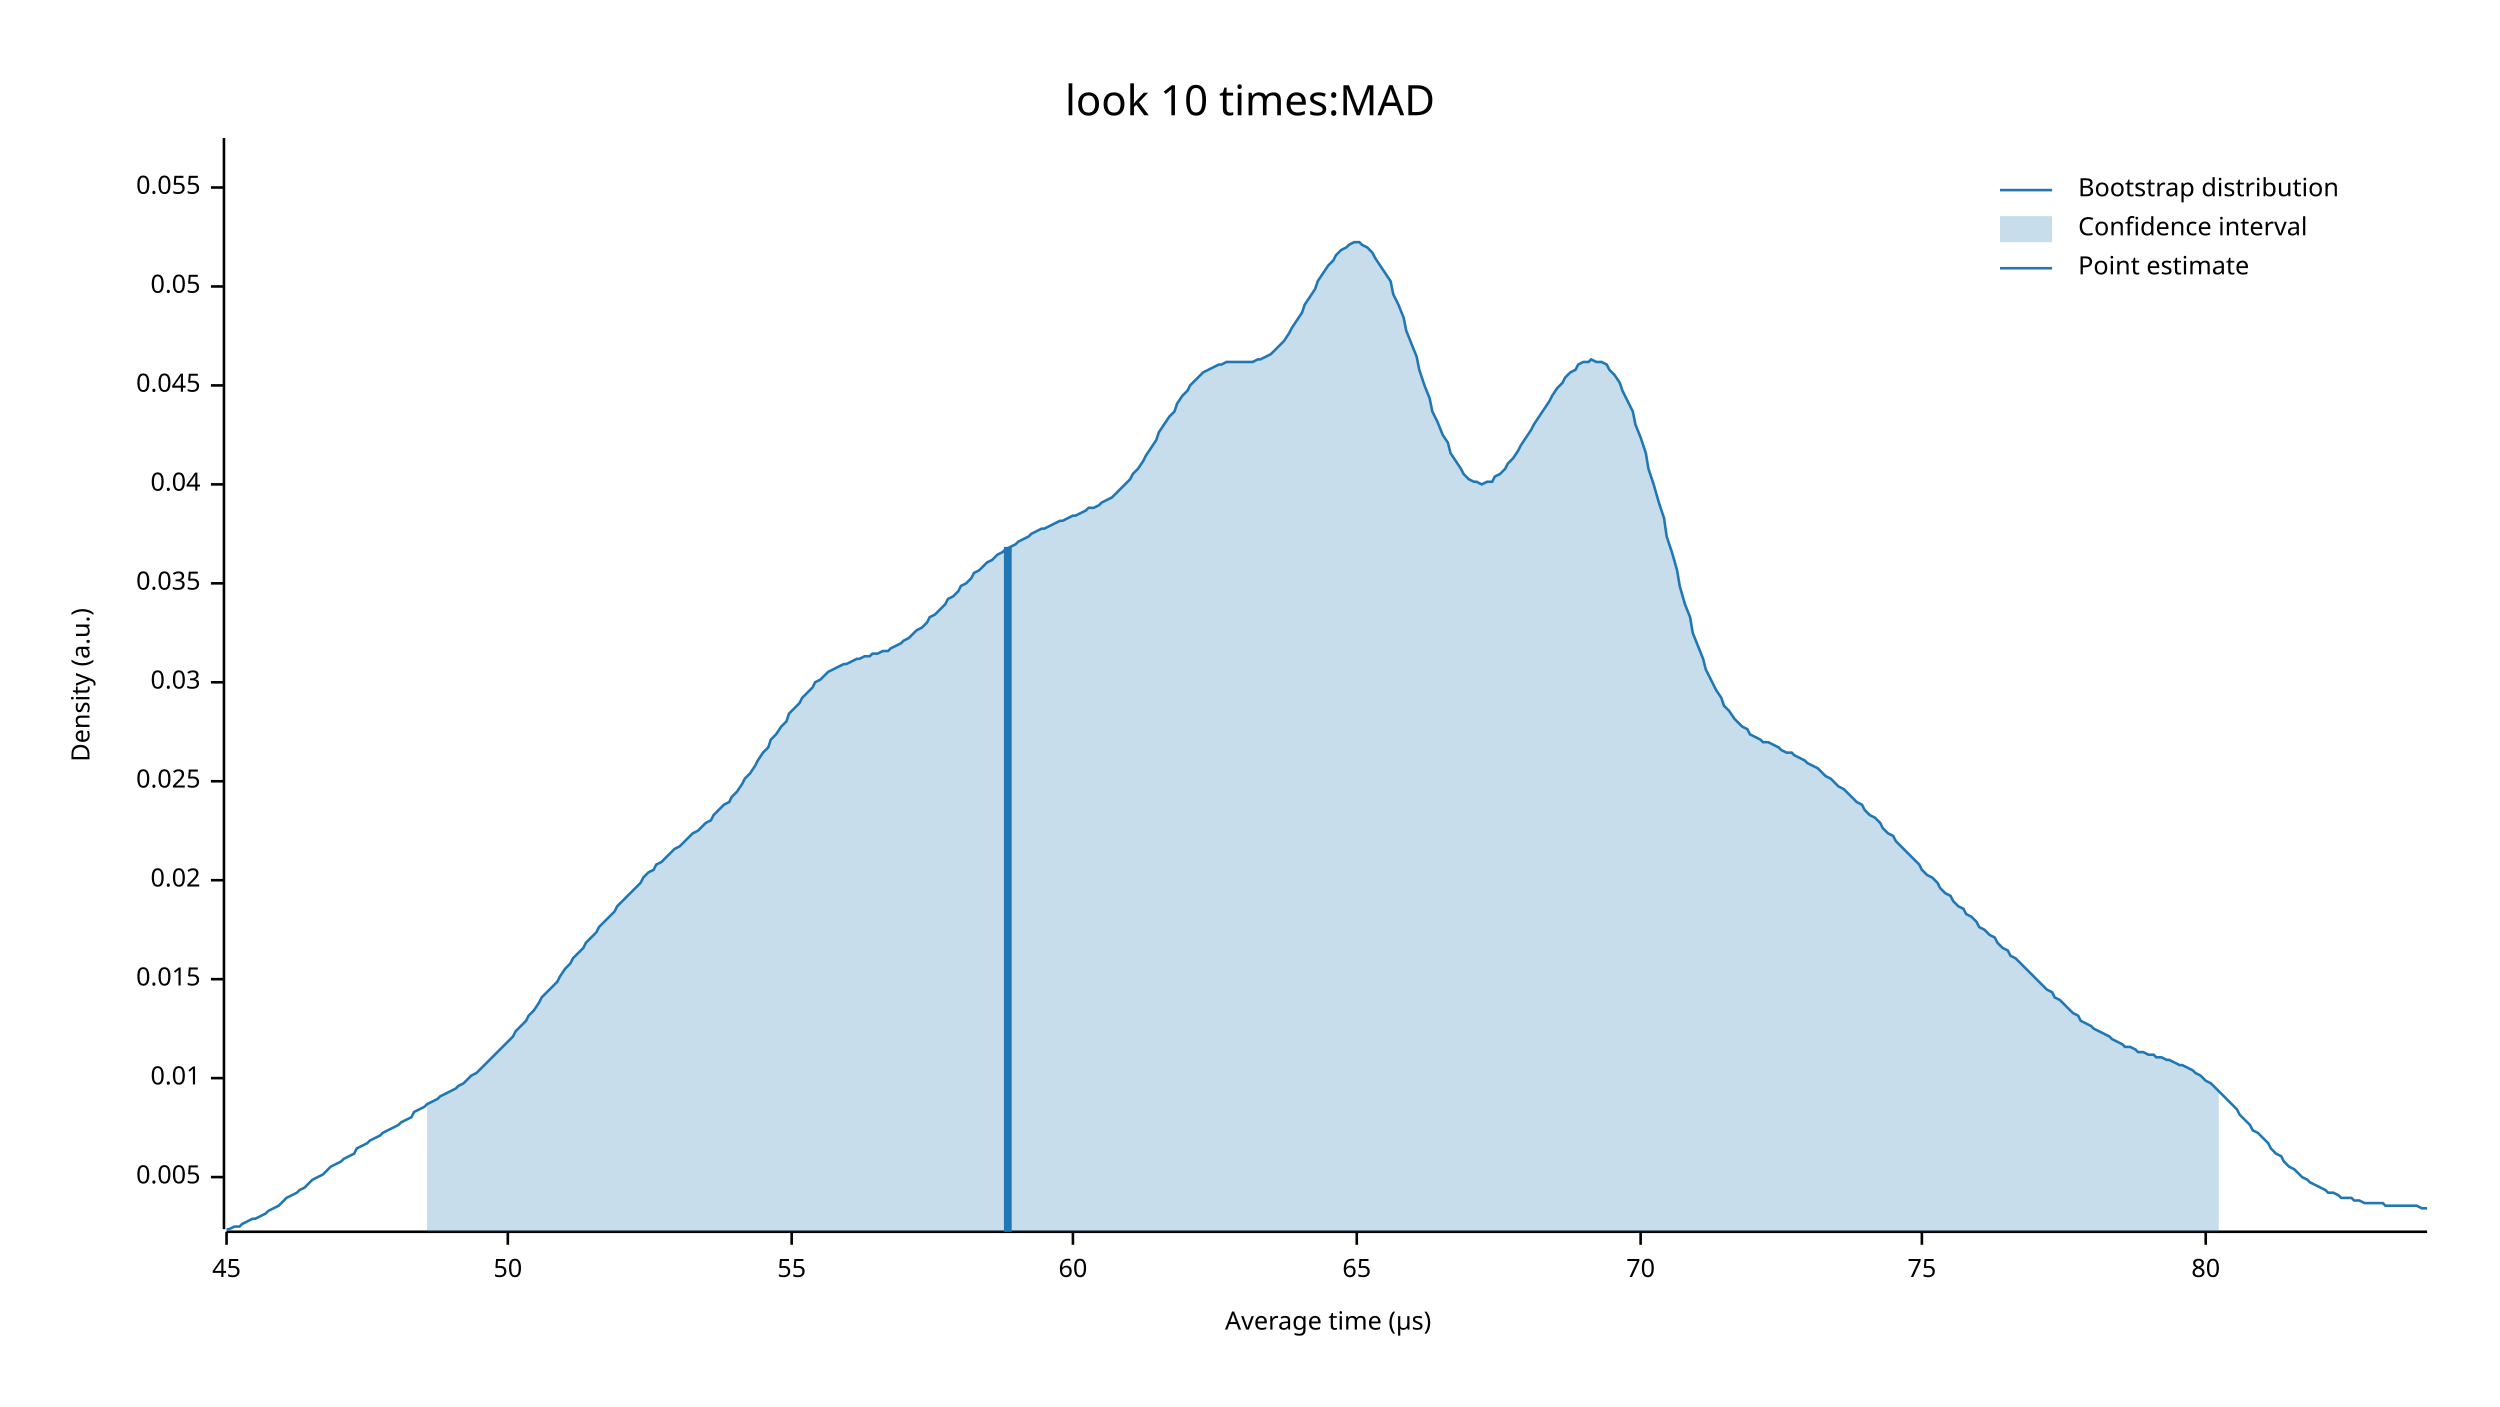
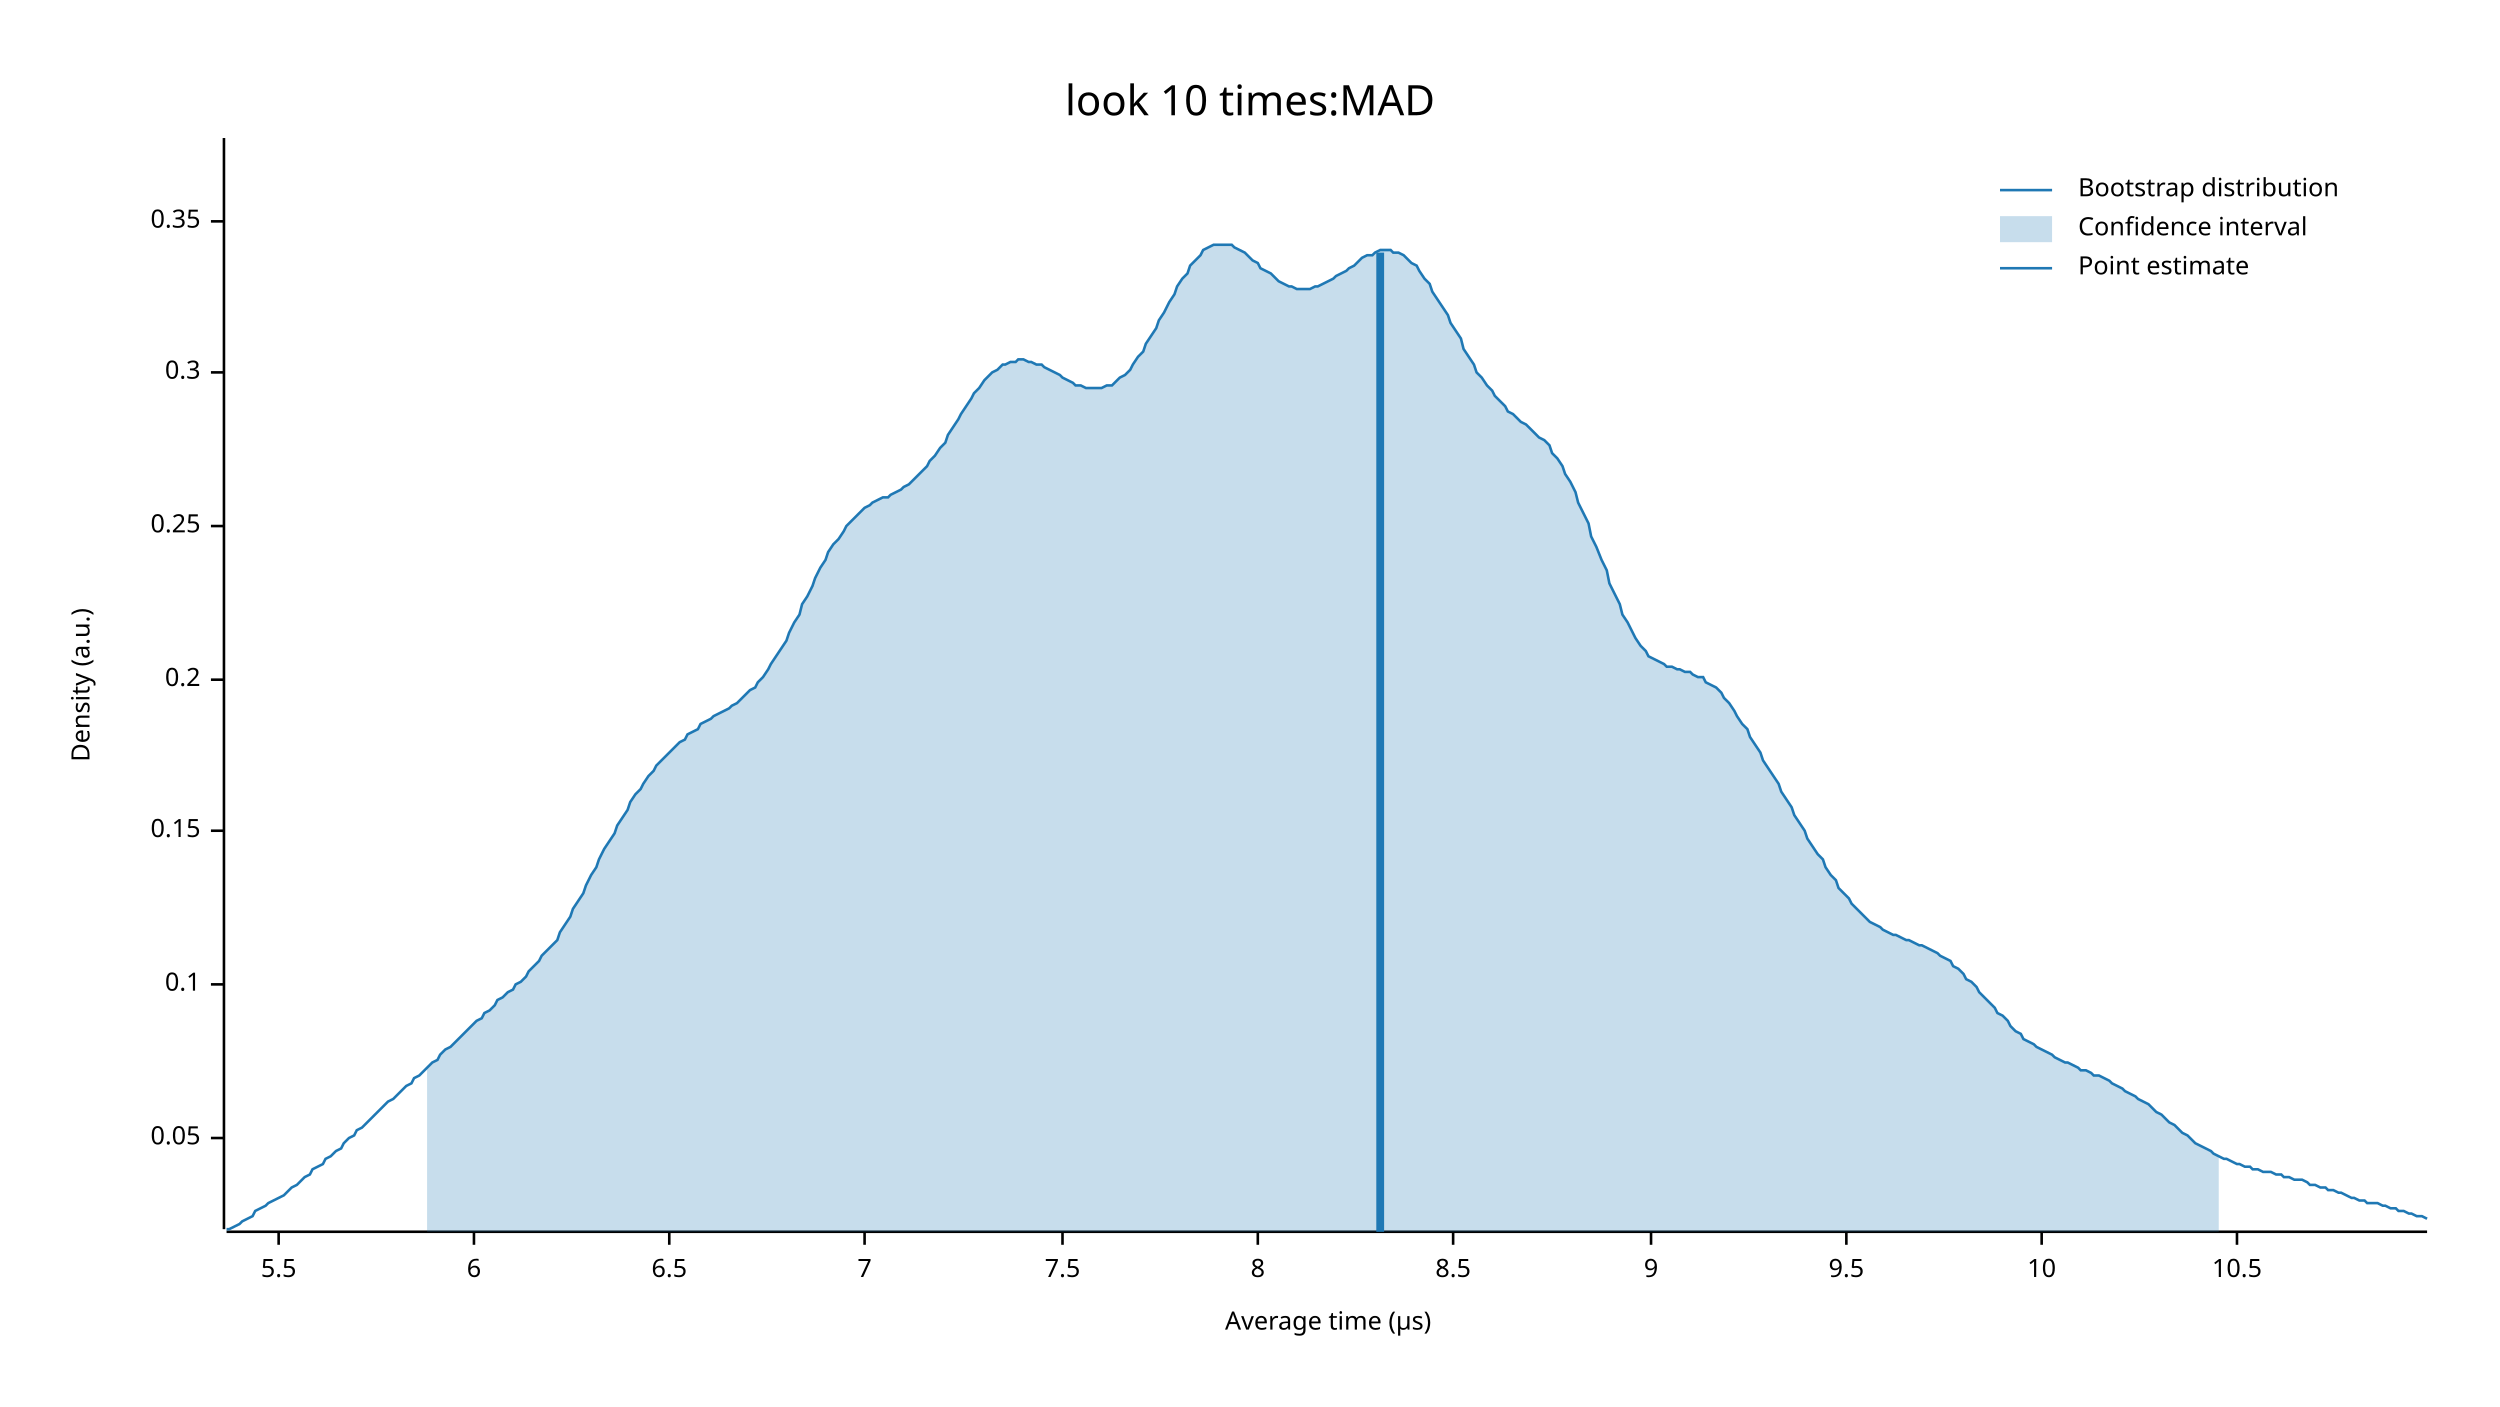
<svg xmlns="http://www.w3.org/2000/svg" width="960" height="540" viewBox="0 0 960 540">
  <text x="480" y="32" dy="0.76em" text-anchor="middle" font-family="sans-serif" font-size="16.129" opacity="1" fill="#000000">
look 10 times:MAD
</text>
  <text x="27" y="263" dy="0.76em" text-anchor="middle" font-family="sans-serif" font-size="9.677" opacity="1" fill="#000000" transform="rotate(270, 27, 263)">
Density (a.u.)
</text>
  <text x="510" y="513" dy="-0.5ex" text-anchor="middle" font-family="sans-serif" font-size="9.677" opacity="1" fill="#000000">
Average time (µs)
</text>
  <polyline fill="none" opacity="1" stroke="#000000" stroke-width="1" points="86,53 86,472 " />
-   <text x="77" y="452" dy="0.5ex" text-anchor="end" font-family="sans-serif" font-size="9.677" opacity="1" fill="#000000">
- 0.005
- </text>
-   <polyline fill="none" opacity="1" stroke="#000000" stroke-width="1" points="81,452 86,452 " />
-   <text x="77" y="414" dy="0.5ex" text-anchor="end" font-family="sans-serif" font-size="9.677" opacity="1" fill="#000000">
- 0.01
- </text>
-   <polyline fill="none" opacity="1" stroke="#000000" stroke-width="1" points="81,414 86,414 " />
-   <text x="77" y="376" dy="0.5ex" text-anchor="end" font-family="sans-serif" font-size="9.677" opacity="1" fill="#000000">
- 0.015
- </text>
-   <polyline fill="none" opacity="1" stroke="#000000" stroke-width="1" points="81,376 86,376 " />
-   <text x="77" y="338" dy="0.5ex" text-anchor="end" font-family="sans-serif" font-size="9.677" opacity="1" fill="#000000">
- 0.02
- </text>
-   <polyline fill="none" opacity="1" stroke="#000000" stroke-width="1" points="81,338 86,338 " />
-   <text x="77" y="300" dy="0.5ex" text-anchor="end" font-family="sans-serif" font-size="9.677" opacity="1" fill="#000000">
- 0.025
- </text>
-   <polyline fill="none" opacity="1" stroke="#000000" stroke-width="1" points="81,300 86,300 " />
-   <text x="77" y="262" dy="0.5ex" text-anchor="end" font-family="sans-serif" font-size="9.677" opacity="1" fill="#000000">
- 0.03
- </text>
-   <polyline fill="none" opacity="1" stroke="#000000" stroke-width="1" points="81,262 86,262 " />
-   <text x="77" y="224" dy="0.5ex" text-anchor="end" font-family="sans-serif" font-size="9.677" opacity="1" fill="#000000">
- 0.035
- </text>
-   <polyline fill="none" opacity="1" stroke="#000000" stroke-width="1" points="81,224 86,224 " />
-   <text x="77" y="186" dy="0.5ex" text-anchor="end" font-family="sans-serif" font-size="9.677" opacity="1" fill="#000000">
- 0.04
- </text>
-   <polyline fill="none" opacity="1" stroke="#000000" stroke-width="1" points="81,186 86,186 " />
-   <text x="77" y="148" dy="0.5ex" text-anchor="end" font-family="sans-serif" font-size="9.677" opacity="1" fill="#000000">
- 0.045
- </text>
-   <polyline fill="none" opacity="1" stroke="#000000" stroke-width="1" points="81,148 86,148 " />
-   <text x="77" y="110" dy="0.5ex" text-anchor="end" font-family="sans-serif" font-size="9.677" opacity="1" fill="#000000">
+   <text x="77" y="437" dy="0.5ex" text-anchor="end" font-family="sans-serif" font-size="9.677" opacity="1" fill="#000000">
0.05
</text>
-   <polyline fill="none" opacity="1" stroke="#000000" stroke-width="1" points="81,110 86,110 " />
-   <text x="77" y="72" dy="0.5ex" text-anchor="end" font-family="sans-serif" font-size="9.677" opacity="1" fill="#000000">
- 0.055
+   <polyline fill="none" opacity="1" stroke="#000000" stroke-width="1" points="81,437 86,437 " />
+   <text x="77" y="378" dy="0.5ex" text-anchor="end" font-family="sans-serif" font-size="9.677" opacity="1" fill="#000000">
+ 0.1
</text>
-   <polyline fill="none" opacity="1" stroke="#000000" stroke-width="1" points="81,72 86,72 " />
+   <polyline fill="none" opacity="1" stroke="#000000" stroke-width="1" points="81,378 86,378 " />
+   <text x="77" y="319" dy="0.5ex" text-anchor="end" font-family="sans-serif" font-size="9.677" opacity="1" fill="#000000">
+ 0.15
+ </text>
+   <polyline fill="none" opacity="1" stroke="#000000" stroke-width="1" points="81,319 86,319 " />
+   <text x="77" y="261" dy="0.5ex" text-anchor="end" font-family="sans-serif" font-size="9.677" opacity="1" fill="#000000">
+ 0.2
+ </text>
+   <polyline fill="none" opacity="1" stroke="#000000" stroke-width="1" points="81,261 86,261 " />
+   <text x="77" y="202" dy="0.5ex" text-anchor="end" font-family="sans-serif" font-size="9.677" opacity="1" fill="#000000">
+ 0.25
+ </text>
+   <polyline fill="none" opacity="1" stroke="#000000" stroke-width="1" points="81,202 86,202 " />
+   <text x="77" y="143" dy="0.5ex" text-anchor="end" font-family="sans-serif" font-size="9.677" opacity="1" fill="#000000">
+ 0.3
+ </text>
+   <polyline fill="none" opacity="1" stroke="#000000" stroke-width="1" points="81,143 86,143 " />
+   <text x="77" y="85" dy="0.5ex" text-anchor="end" font-family="sans-serif" font-size="9.677" opacity="1" fill="#000000">
+ 0.35
+ </text>
+   <polyline fill="none" opacity="1" stroke="#000000" stroke-width="1" points="81,85 86,85 " />
  <polyline fill="none" opacity="1" stroke="#000000" stroke-width="1" points="87,473 932,473 " />
-   <text x="87" y="483" dy="0.76em" text-anchor="middle" font-family="sans-serif" font-size="9.677" opacity="1" fill="#000000">
- 45
+   <text x="107" y="483" dy="0.76em" text-anchor="middle" font-family="sans-serif" font-size="9.677" opacity="1" fill="#000000">
+ 5.5
</text>
-   <polyline fill="none" opacity="1" stroke="#000000" stroke-width="1" points="87,473 87,478 " />
-   <text x="195" y="483" dy="0.76em" text-anchor="middle" font-family="sans-serif" font-size="9.677" opacity="1" fill="#000000">
- 50
+   <polyline fill="none" opacity="1" stroke="#000000" stroke-width="1" points="107,473 107,478 " />
+   <text x="182" y="483" dy="0.76em" text-anchor="middle" font-family="sans-serif" font-size="9.677" opacity="1" fill="#000000">
+ 6
</text>
-   <polyline fill="none" opacity="1" stroke="#000000" stroke-width="1" points="195,473 195,478 " />
-   <text x="304" y="483" dy="0.76em" text-anchor="middle" font-family="sans-serif" font-size="9.677" opacity="1" fill="#000000">
- 55
+   <polyline fill="none" opacity="1" stroke="#000000" stroke-width="1" points="182,473 182,478 " />
+   <text x="257" y="483" dy="0.76em" text-anchor="middle" font-family="sans-serif" font-size="9.677" opacity="1" fill="#000000">
+ 6.5
</text>
-   <polyline fill="none" opacity="1" stroke="#000000" stroke-width="1" points="304,473 304,478 " />
-   <text x="412" y="483" dy="0.76em" text-anchor="middle" font-family="sans-serif" font-size="9.677" opacity="1" fill="#000000">
- 60
+   <polyline fill="none" opacity="1" stroke="#000000" stroke-width="1" points="257,473 257,478 " />
+   <text x="332" y="483" dy="0.76em" text-anchor="middle" font-family="sans-serif" font-size="9.677" opacity="1" fill="#000000">
+ 7
</text>
-   <polyline fill="none" opacity="1" stroke="#000000" stroke-width="1" points="412,473 412,478 " />
-   <text x="521" y="483" dy="0.76em" text-anchor="middle" font-family="sans-serif" font-size="9.677" opacity="1" fill="#000000">
- 65
+   <polyline fill="none" opacity="1" stroke="#000000" stroke-width="1" points="332,473 332,478 " />
+   <text x="408" y="483" dy="0.76em" text-anchor="middle" font-family="sans-serif" font-size="9.677" opacity="1" fill="#000000">
+ 7.5
</text>
-   <polyline fill="none" opacity="1" stroke="#000000" stroke-width="1" points="521,473 521,478 " />
-   <text x="630" y="483" dy="0.76em" text-anchor="middle" font-family="sans-serif" font-size="9.677" opacity="1" fill="#000000">
- 70
+   <polyline fill="none" opacity="1" stroke="#000000" stroke-width="1" points="408,473 408,478 " />
+   <text x="483" y="483" dy="0.76em" text-anchor="middle" font-family="sans-serif" font-size="9.677" opacity="1" fill="#000000">
+ 8
</text>
-   <polyline fill="none" opacity="1" stroke="#000000" stroke-width="1" points="630,473 630,478 " />
-   <text x="738" y="483" dy="0.76em" text-anchor="middle" font-family="sans-serif" font-size="9.677" opacity="1" fill="#000000">
- 75
+   <polyline fill="none" opacity="1" stroke="#000000" stroke-width="1" points="483,473 483,478 " />
+   <text x="558" y="483" dy="0.76em" text-anchor="middle" font-family="sans-serif" font-size="9.677" opacity="1" fill="#000000">
+ 8.5
</text>
-   <polyline fill="none" opacity="1" stroke="#000000" stroke-width="1" points="738,473 738,478 " />
-   <text x="847" y="483" dy="0.76em" text-anchor="middle" font-family="sans-serif" font-size="9.677" opacity="1" fill="#000000">
- 80
+   <polyline fill="none" opacity="1" stroke="#000000" stroke-width="1" points="558,473 558,478 " />
+   <text x="634" y="483" dy="0.76em" text-anchor="middle" font-family="sans-serif" font-size="9.677" opacity="1" fill="#000000">
+ 9
</text>
-   <polyline fill="none" opacity="1" stroke="#000000" stroke-width="1" points="847,473 847,478 " />
-   <polyline fill="none" opacity="1" stroke="#1F78B4" stroke-width="1" points="87,472 88,472 90,471 92,471 93,470 95,469 97,468 98,468 100,467 102,466 103,465 105,464 107,463 109,461 110,460 112,459 114,458 115,457 117,456 119,454 120,453 122,452 124,451 125,450 127,448 129,447 131,446 132,445 134,444 136,443 137,441 139,440 141,439 142,438 144,437 146,436 147,435 149,434 151,433 153,432 154,431 156,430 158,429 159,427 161,426 163,425 164,424 166,423 168,422 169,421 171,420 173,419 175,418 176,417 178,416 180,414 181,413 183,412 185,410 186,409 188,407 190,405 191,404 193,402 195,400 197,398 198,396 200,394 202,392 203,390 205,388 207,385 208,383 210,381 212,379 214,377 215,375 217,372 219,370 220,368 222,366 224,364 225,362 227,360 229,358 230,356 232,354 234,352 236,350 237,348 239,346 241,344 242,343 244,341 246,339 247,337 249,335 251,334 252,332 254,331 256,329 258,327 259,326 261,325 263,323 264,322 266,320 268,319 269,318 271,316 273,315 274,313 276,311 278,309 280,308 281,306 283,304 285,301 286,299 288,297 290,294 291,292 293,289 295,287 296,284 298,282 300,279 302,277 303,274 305,272 307,270 308,268 310,266 312,264 313,262 315,261 317,259 318,258 320,257 322,256 324,255 325,255 327,254 329,253 330,253 332,252 334,252 335,251 337,251 339,250 341,250 342,249 344,248 346,247 347,246 349,245 351,243 352,242 354,241 356,239 357,237 359,236 361,234 363,232 364,230 366,229 368,227 369,225 371,224 373,222 374,220 376,219 378,217 379,216 381,215 383,213 385,212 386,211 388,210 390,209 391,208 393,207 395,206 396,205 398,204 400,203 401,203 403,202 405,201 407,200 408,200 410,199 412,198 413,198 415,197 417,196 418,195 420,195 422,194 423,193 425,192 427,191 429,189 430,188 432,186 434,184 435,182 437,180 439,177 440,175 442,172 444,169 445,166 447,163 449,160 451,158 452,155 454,152 456,150 457,148 459,146 461,144 462,143 464,142 466,141 468,140 469,140 471,139 473,139 474,139 476,139 478,139 479,139 481,139 483,138 484,138 486,137 488,136 490,134 491,133 493,131 495,128 496,126 498,123 500,120 501,117 503,114 505,111 506,108 508,105 510,102 512,100 513,98 515,96 517,95 518,94 520,93 522,93 523,94 525,95 527,97 528,99 530,102 532,105 534,108 535,113 537,117 539,122 540,127 542,132 544,137 545,142 547,148 549,153 550,158 552,162 554,167 556,170 557,174 559,177 561,180 562,182 564,184 566,185 567,185 569,186 571,185 573,185 574,183 576,182 578,180 579,178 581,176 583,173 584,171 586,168 588,165 589,163 591,160 593,157 595,154 596,152 598,149 600,147 601,145 603,143 605,142 606,140 608,139 610,139 611,138 613,139 615,139 617,140 618,142 620,144 622,147 623,150 625,154 627,158 628,163 630,168 632,174 633,180 635,186 637,193 639,199 640,206 642,212 644,219 645,225 647,232 649,237 650,243 652,248 654,253 655,257 657,261 659,265 661,268 662,271 664,273 666,276 667,277 669,279 671,280 672,282 674,283 676,284 677,285 679,285 681,286 683,287 684,288 686,289 688,289 689,290 691,291 693,292 694,293 696,294 698,295 700,297 701,298 703,299 705,301 706,302 708,303 710,305 711,306 713,308 715,309 716,311 718,313 720,314 722,316 723,318 725,320 727,321 728,323 730,325 732,327 733,328 735,330 737,332 738,334 740,336 742,337 744,339 745,341 747,343 749,344 750,346 752,348 754,349 755,351 757,352 759,354 760,356 762,357 764,359 766,360 767,362 769,364 771,365 772,367 774,368 776,370 777,371 779,373 781,375 782,376 784,378 786,380 788,381 789,383 791,384 793,386 794,387 796,389 798,390 799,392 801,393 803,394 804,395 806,396 808,397 810,398 811,399 813,400 815,401 816,402 818,402 820,403 821,404 823,404 825,405 827,405 828,406 830,406 832,407 833,407 835,408 837,409 838,409 840,410 842,411 843,412 845,413 847,415 849,416 850,417 852,419 854,421 855,422 857,424 859,426 860,428 862,430 864,432 865,434 867,435 869,437 871,439 872,441 874,443 876,444 877,446 879,448 881,449 882,450 884,452 886,453 887,454 889,455 891,456 893,457 894,458 896,458 898,459 899,460 901,460 903,460 904,461 906,461 908,462 909,462 911,462 913,462 915,462 916,463 918,463 920,463 921,463 923,463 925,463 926,463 928,463 930,464 932,464 " />
-   <polygon opacity="0.25" fill="#1F78B4" points="164,424 166,423 168,422 169,421 171,420 173,419 175,418 176,417 178,416 180,414 181,413 183,412 185,410 186,409 188,407 190,405 191,404 193,402 195,400 197,398 198,396 200,394 202,392 203,390 205,388 207,385 208,383 210,381 212,379 214,377 215,375 217,372 219,370 220,368 222,366 224,364 225,362 227,360 229,358 230,356 232,354 234,352 236,350 237,348 239,346 241,344 242,343 244,341 246,339 247,337 249,335 251,334 252,332 254,331 256,329 258,327 259,326 261,325 263,323 264,322 266,320 268,319 269,318 271,316 273,315 274,313 276,311 278,309 280,308 281,306 283,304 285,301 286,299 288,297 290,294 291,292 293,289 295,287 296,284 298,282 300,279 302,277 303,274 305,272 307,270 308,268 310,266 312,264 313,262 315,261 317,259 318,258 320,257 322,256 324,255 325,255 327,254 329,253 330,253 332,252 334,252 335,251 337,251 339,250 341,250 342,249 344,248 346,247 347,246 349,245 351,243 352,242 354,241 356,239 357,237 359,236 361,234 363,232 364,230 366,229 368,227 369,225 371,224 373,222 374,220 376,219 378,217 379,216 381,215 383,213 385,212 386,211 388,210 390,209 391,208 393,207 395,206 396,205 398,204 400,203 401,203 403,202 405,201 407,200 408,200 410,199 412,198 413,198 415,197 417,196 418,195 420,195 422,194 423,193 425,192 427,191 429,189 430,188 432,186 434,184 435,182 437,180 439,177 440,175 442,172 444,169 445,166 447,163 449,160 451,158 452,155 454,152 456,150 457,148 459,146 461,144 462,143 464,142 466,141 468,140 469,140 471,139 473,139 474,139 476,139 478,139 479,139 481,139 483,138 484,138 486,137 488,136 490,134 491,133 493,131 495,128 496,126 498,123 500,120 501,117 503,114 505,111 506,108 508,105 510,102 512,100 513,98 515,96 517,95 518,94 520,93 522,93 523,94 525,95 527,97 528,99 530,102 532,105 534,108 535,113 537,117 539,122 540,127 542,132 544,137 545,142 547,148 549,153 550,158 552,162 554,167 556,170 557,174 559,177 561,180 562,182 564,184 566,185 567,185 569,186 571,185 573,185 574,183 576,182 578,180 579,178 581,176 583,173 584,171 586,168 588,165 589,163 591,160 593,157 595,154 596,152 598,149 600,147 601,145 603,143 605,142 606,140 608,139 610,139 611,138 613,139 615,139 617,140 618,142 620,144 622,147 623,150 625,154 627,158 628,163 630,168 632,174 633,180 635,186 637,193 639,199 640,206 642,212 644,219 645,225 647,232 649,237 650,243 652,248 654,253 655,257 657,261 659,265 661,268 662,271 664,273 666,276 667,277 669,279 671,280 672,282 674,283 676,284 677,285 679,285 681,286 683,287 684,288 686,289 688,289 689,290 691,291 693,292 694,293 696,294 698,295 700,297 701,298 703,299 705,301 706,302 708,303 710,305 711,306 713,308 715,309 716,311 718,313 720,314 722,316 723,318 725,320 727,321 728,323 730,325 732,327 733,328 735,330 737,332 738,334 740,336 742,337 744,339 745,341 747,343 749,344 750,346 752,348 754,349 755,351 757,352 759,354 760,356 762,357 764,359 766,360 767,362 769,364 771,365 772,367 774,368 776,370 777,371 779,373 781,375 782,376 784,378 786,380 788,381 789,383 791,384 793,386 794,387 796,389 798,390 799,392 801,393 803,394 804,395 806,396 808,397 810,398 811,399 813,400 815,401 816,402 818,402 820,403 821,404 823,404 825,405 827,405 828,406 830,406 832,407 833,407 835,408 837,409 838,409 840,410 842,411 843,412 845,413 847,415 849,416 850,417 852,419 852,473 164,473 " />
-   <polyline fill="none" opacity="1" stroke="#1F78B4" stroke-width="3" points="387,473 387,210 " />
+   <polyline fill="none" opacity="1" stroke="#000000" stroke-width="1" points="634,473 634,478 " />
+   <text x="709" y="483" dy="0.76em" text-anchor="middle" font-family="sans-serif" font-size="9.677" opacity="1" fill="#000000">
+ 9.5
+ </text>
+   <polyline fill="none" opacity="1" stroke="#000000" stroke-width="1" points="709,473 709,478 " />
+   <text x="784" y="483" dy="0.76em" text-anchor="middle" font-family="sans-serif" font-size="9.677" opacity="1" fill="#000000">
+ 10
+ </text>
+   <polyline fill="none" opacity="1" stroke="#000000" stroke-width="1" points="784,473 784,478 " />
+   <text x="859" y="483" dy="0.76em" text-anchor="middle" font-family="sans-serif" font-size="9.677" opacity="1" fill="#000000">
+ 10.5
+ </text>
+   <polyline fill="none" opacity="1" stroke="#000000" stroke-width="1" points="859,473 859,478 " />
+   <polyline fill="none" opacity="1" stroke="#1F78B4" stroke-width="1" points="87,472 88,472 90,471 92,470 93,469 95,468 97,467 98,465 100,464 102,463 103,462 105,461 107,460 109,459 110,458 112,456 114,455 115,454 117,452 119,451 120,449 122,448 124,447 125,445 127,444 129,442 131,441 132,439 134,437 136,436 137,434 139,433 141,431 142,430 144,428 146,426 147,425 149,423 151,422 153,420 154,419 156,417 158,416 159,414 161,413 163,411 164,410 166,408 168,407 169,405 171,403 173,402 175,400 176,399 178,397 180,395 181,394 183,392 185,391 186,389 188,388 190,386 191,384 193,383 195,381 197,380 198,378 200,377 202,375 203,373 205,371 207,369 208,367 210,365 212,363 214,361 215,358 217,355 219,352 220,349 222,346 224,343 225,340 227,336 229,333 230,330 232,326 234,323 236,320 237,317 239,314 241,311 242,308 244,305 246,303 247,301 249,298 251,296 252,294 254,292 256,290 258,288 259,287 261,285 263,284 264,282 266,281 268,280 269,278 271,277 273,276 274,275 276,274 278,273 280,272 281,271 283,270 285,268 286,267 288,265 290,264 291,262 293,260 295,257 296,255 298,252 300,249 302,246 303,243 305,239 307,236 308,232 310,229 312,225 313,222 315,218 317,215 318,212 320,209 322,207 324,204 325,202 327,200 329,198 330,197 332,195 334,194 335,193 337,192 339,191 341,191 342,190 344,189 346,188 347,187 349,186 351,184 352,183 354,181 356,179 357,177 359,175 361,172 363,170 364,167 366,164 368,161 369,159 371,156 373,153 374,151 376,149 378,146 379,145 381,143 383,142 385,140 386,140 388,139 390,139 391,138 393,138 395,139 396,139 398,140 400,140 401,141 403,142 405,143 407,144 408,145 410,146 412,147 413,148 415,148 417,149 418,149 420,149 422,149 423,149 425,148 427,148 429,146 430,145 432,144 434,142 435,140 437,137 439,135 440,132 442,129 444,126 445,123 447,120 449,116 451,113 452,110 454,107 456,105 457,102 459,100 461,98 462,96 464,95 466,94 468,94 469,94 471,94 473,94 474,95 476,96 478,97 479,98 481,100 483,101 484,103 486,104 488,105 490,107 491,108 493,109 495,110 496,110 498,111 500,111 501,111 503,111 505,110 506,110 508,109 510,108 512,107 513,106 515,105 517,104 518,103 520,102 522,100 523,99 525,98 527,98 528,97 530,96 532,96 534,96 535,97 537,97 539,98 540,99 542,101 544,102 545,104 547,107 549,109 550,112 552,115 554,118 556,121 557,124 559,127 561,130 562,134 564,137 566,140 567,143 569,145 571,148 573,150 574,152 576,154 578,156 579,158 581,159 583,161 584,162 586,163 588,165 589,166 591,168 593,169 595,171 596,174 598,176 600,179 601,182 603,185 605,189 606,193 608,197 610,201 611,206 613,210 615,215 617,219 618,224 620,228 622,232 623,236 625,239 627,243 628,245 630,248 632,250 633,252 635,253 637,254 639,255 640,256 642,256 644,257 645,257 647,258 649,258 650,259 652,260 654,260 655,262 657,263 659,264 661,266 662,268 664,270 666,273 667,275 669,278 671,280 672,283 674,286 676,289 677,292 679,295 681,298 683,301 684,304 686,307 688,310 689,313 691,316 693,319 694,322 696,325 698,328 700,330 701,333 703,336 705,338 706,341 708,343 710,345 711,347 713,349 715,351 716,352 718,354 720,355 722,356 723,357 725,358 727,359 728,359 730,360 732,361 733,361 735,362 737,363 738,363 740,364 742,365 744,366 745,367 747,368 749,369 750,371 752,372 754,374 755,376 757,377 759,379 760,381 762,383 764,385 766,387 767,389 769,390 771,392 772,394 774,396 776,397 777,399 779,400 781,401 782,402 784,403 786,404 788,405 789,406 791,407 793,408 794,408 796,409 798,410 799,411 801,411 803,412 804,413 806,413 808,414 810,415 811,416 813,417 815,418 816,419 818,420 820,421 821,422 823,423 825,424 827,426 828,427 830,428 832,430 833,431 835,432 837,434 838,435 840,436 842,438 843,439 845,440 847,441 849,442 850,443 852,444 854,445 855,445 857,446 859,447 860,447 862,448 864,448 865,449 867,449 869,450 871,450 872,450 874,451 876,451 877,452 879,452 881,453 882,453 884,453 886,454 887,455 889,455 891,456 893,456 894,457 896,457 898,458 899,458 901,459 903,460 904,460 906,461 908,461 909,462 911,462 913,462 915,463 916,463 918,464 920,464 921,465 923,465 925,466 926,466 928,467 930,467 932,468 " />
+   <polygon opacity="0.25" fill="#1F78B4" points="164,410 166,408 168,407 169,405 171,403 173,402 175,400 176,399 178,397 180,395 181,394 183,392 185,391 186,389 188,388 190,386 191,384 193,383 195,381 197,380 198,378 200,377 202,375 203,373 205,371 207,369 208,367 210,365 212,363 214,361 215,358 217,355 219,352 220,349 222,346 224,343 225,340 227,336 229,333 230,330 232,326 234,323 236,320 237,317 239,314 241,311 242,308 244,305 246,303 247,301 249,298 251,296 252,294 254,292 256,290 258,288 259,287 261,285 263,284 264,282 266,281 268,280 269,278 271,277 273,276 274,275 276,274 278,273 280,272 281,271 283,270 285,268 286,267 288,265 290,264 291,262 293,260 295,257 296,255 298,252 300,249 302,246 303,243 305,239 307,236 308,232 310,229 312,225 313,222 315,218 317,215 318,212 320,209 322,207 324,204 325,202 327,200 329,198 330,197 332,195 334,194 335,193 337,192 339,191 341,191 342,190 344,189 346,188 347,187 349,186 351,184 352,183 354,181 356,179 357,177 359,175 361,172 363,170 364,167 366,164 368,161 369,159 371,156 373,153 374,151 376,149 378,146 379,145 381,143 383,142 385,140 386,140 388,139 390,139 391,138 393,138 395,139 396,139 398,140 400,140 401,141 403,142 405,143 407,144 408,145 410,146 412,147 413,148 415,148 417,149 418,149 420,149 422,149 423,149 425,148 427,148 429,146 430,145 432,144 434,142 435,140 437,137 439,135 440,132 442,129 444,126 445,123 447,120 449,116 451,113 452,110 454,107 456,105 457,102 459,100 461,98 462,96 464,95 466,94 468,94 469,94 471,94 473,94 474,95 476,96 478,97 479,98 481,100 483,101 484,103 486,104 488,105 490,107 491,108 493,109 495,110 496,110 498,111 500,111 501,111 503,111 505,110 506,110 508,109 510,108 512,107 513,106 515,105 517,104 518,103 520,102 522,100 523,99 525,98 527,98 528,97 530,96 532,96 534,96 535,97 537,97 539,98 540,99 542,101 544,102 545,104 547,107 549,109 550,112 552,115 554,118 556,121 557,124 559,127 561,130 562,134 564,137 566,140 567,143 569,145 571,148 573,150 574,152 576,154 578,156 579,158 581,159 583,161 584,162 586,163 588,165 589,166 591,168 593,169 595,171 596,174 598,176 600,179 601,182 603,185 605,189 606,193 608,197 610,201 611,206 613,210 615,215 617,219 618,224 620,228 622,232 623,236 625,239 627,243 628,245 630,248 632,250 633,252 635,253 637,254 639,255 640,256 642,256 644,257 645,257 647,258 649,258 650,259 652,260 654,260 655,262 657,263 659,264 661,266 662,268 664,270 666,273 667,275 669,278 671,280 672,283 674,286 676,289 677,292 679,295 681,298 683,301 684,304 686,307 688,310 689,313 691,316 693,319 694,322 696,325 698,328 700,330 701,333 703,336 705,338 706,341 708,343 710,345 711,347 713,349 715,351 716,352 718,354 720,355 722,356 723,357 725,358 727,359 728,359 730,360 732,361 733,361 735,362 737,363 738,363 740,364 742,365 744,366 745,367 747,368 749,369 750,371 752,372 754,374 755,376 757,377 759,379 760,381 762,383 764,385 766,387 767,389 769,390 771,392 772,394 774,396 776,397 777,399 779,400 781,401 782,402 784,403 786,404 788,405 789,406 791,407 793,408 794,408 796,409 798,410 799,411 801,411 803,412 804,413 806,413 808,414 810,415 811,416 813,417 815,418 816,419 818,420 820,421 821,422 823,423 825,424 827,426 828,427 830,428 832,430 833,431 835,432 837,434 838,435 840,436 842,438 843,439 845,440 847,441 849,442 850,443 852,444 852,473 164,473 " />
+   <polyline fill="none" opacity="1" stroke="#1F78B4" stroke-width="3" points="530,473 530,97 " />
  <text x="798" y="68" dy="0.76em" text-anchor="start" font-family="sans-serif" font-size="9.677" opacity="1" fill="#000000">
Bootstrap distribution
</text>
  <text x="798" y="83" dy="0.76em" text-anchor="start" font-family="sans-serif" font-size="9.677" opacity="1" fill="#000000">
Confidence interval
</text>
  <text x="798" y="98" dy="0.76em" text-anchor="start" font-family="sans-serif" font-size="9.677" opacity="1" fill="#000000">
Point estimate
</text>
  <polyline fill="none" opacity="1" stroke="#1F78B4" stroke-width="1" points="768,73 788,73 " />
  <rect x="768" y="83" width="20" height="10" opacity="0.25" fill="#1F78B4" stroke="none" />
  <polyline fill="none" opacity="1" stroke="#1F78B4" stroke-width="1" points="768,103 788,103 " />
</svg>
